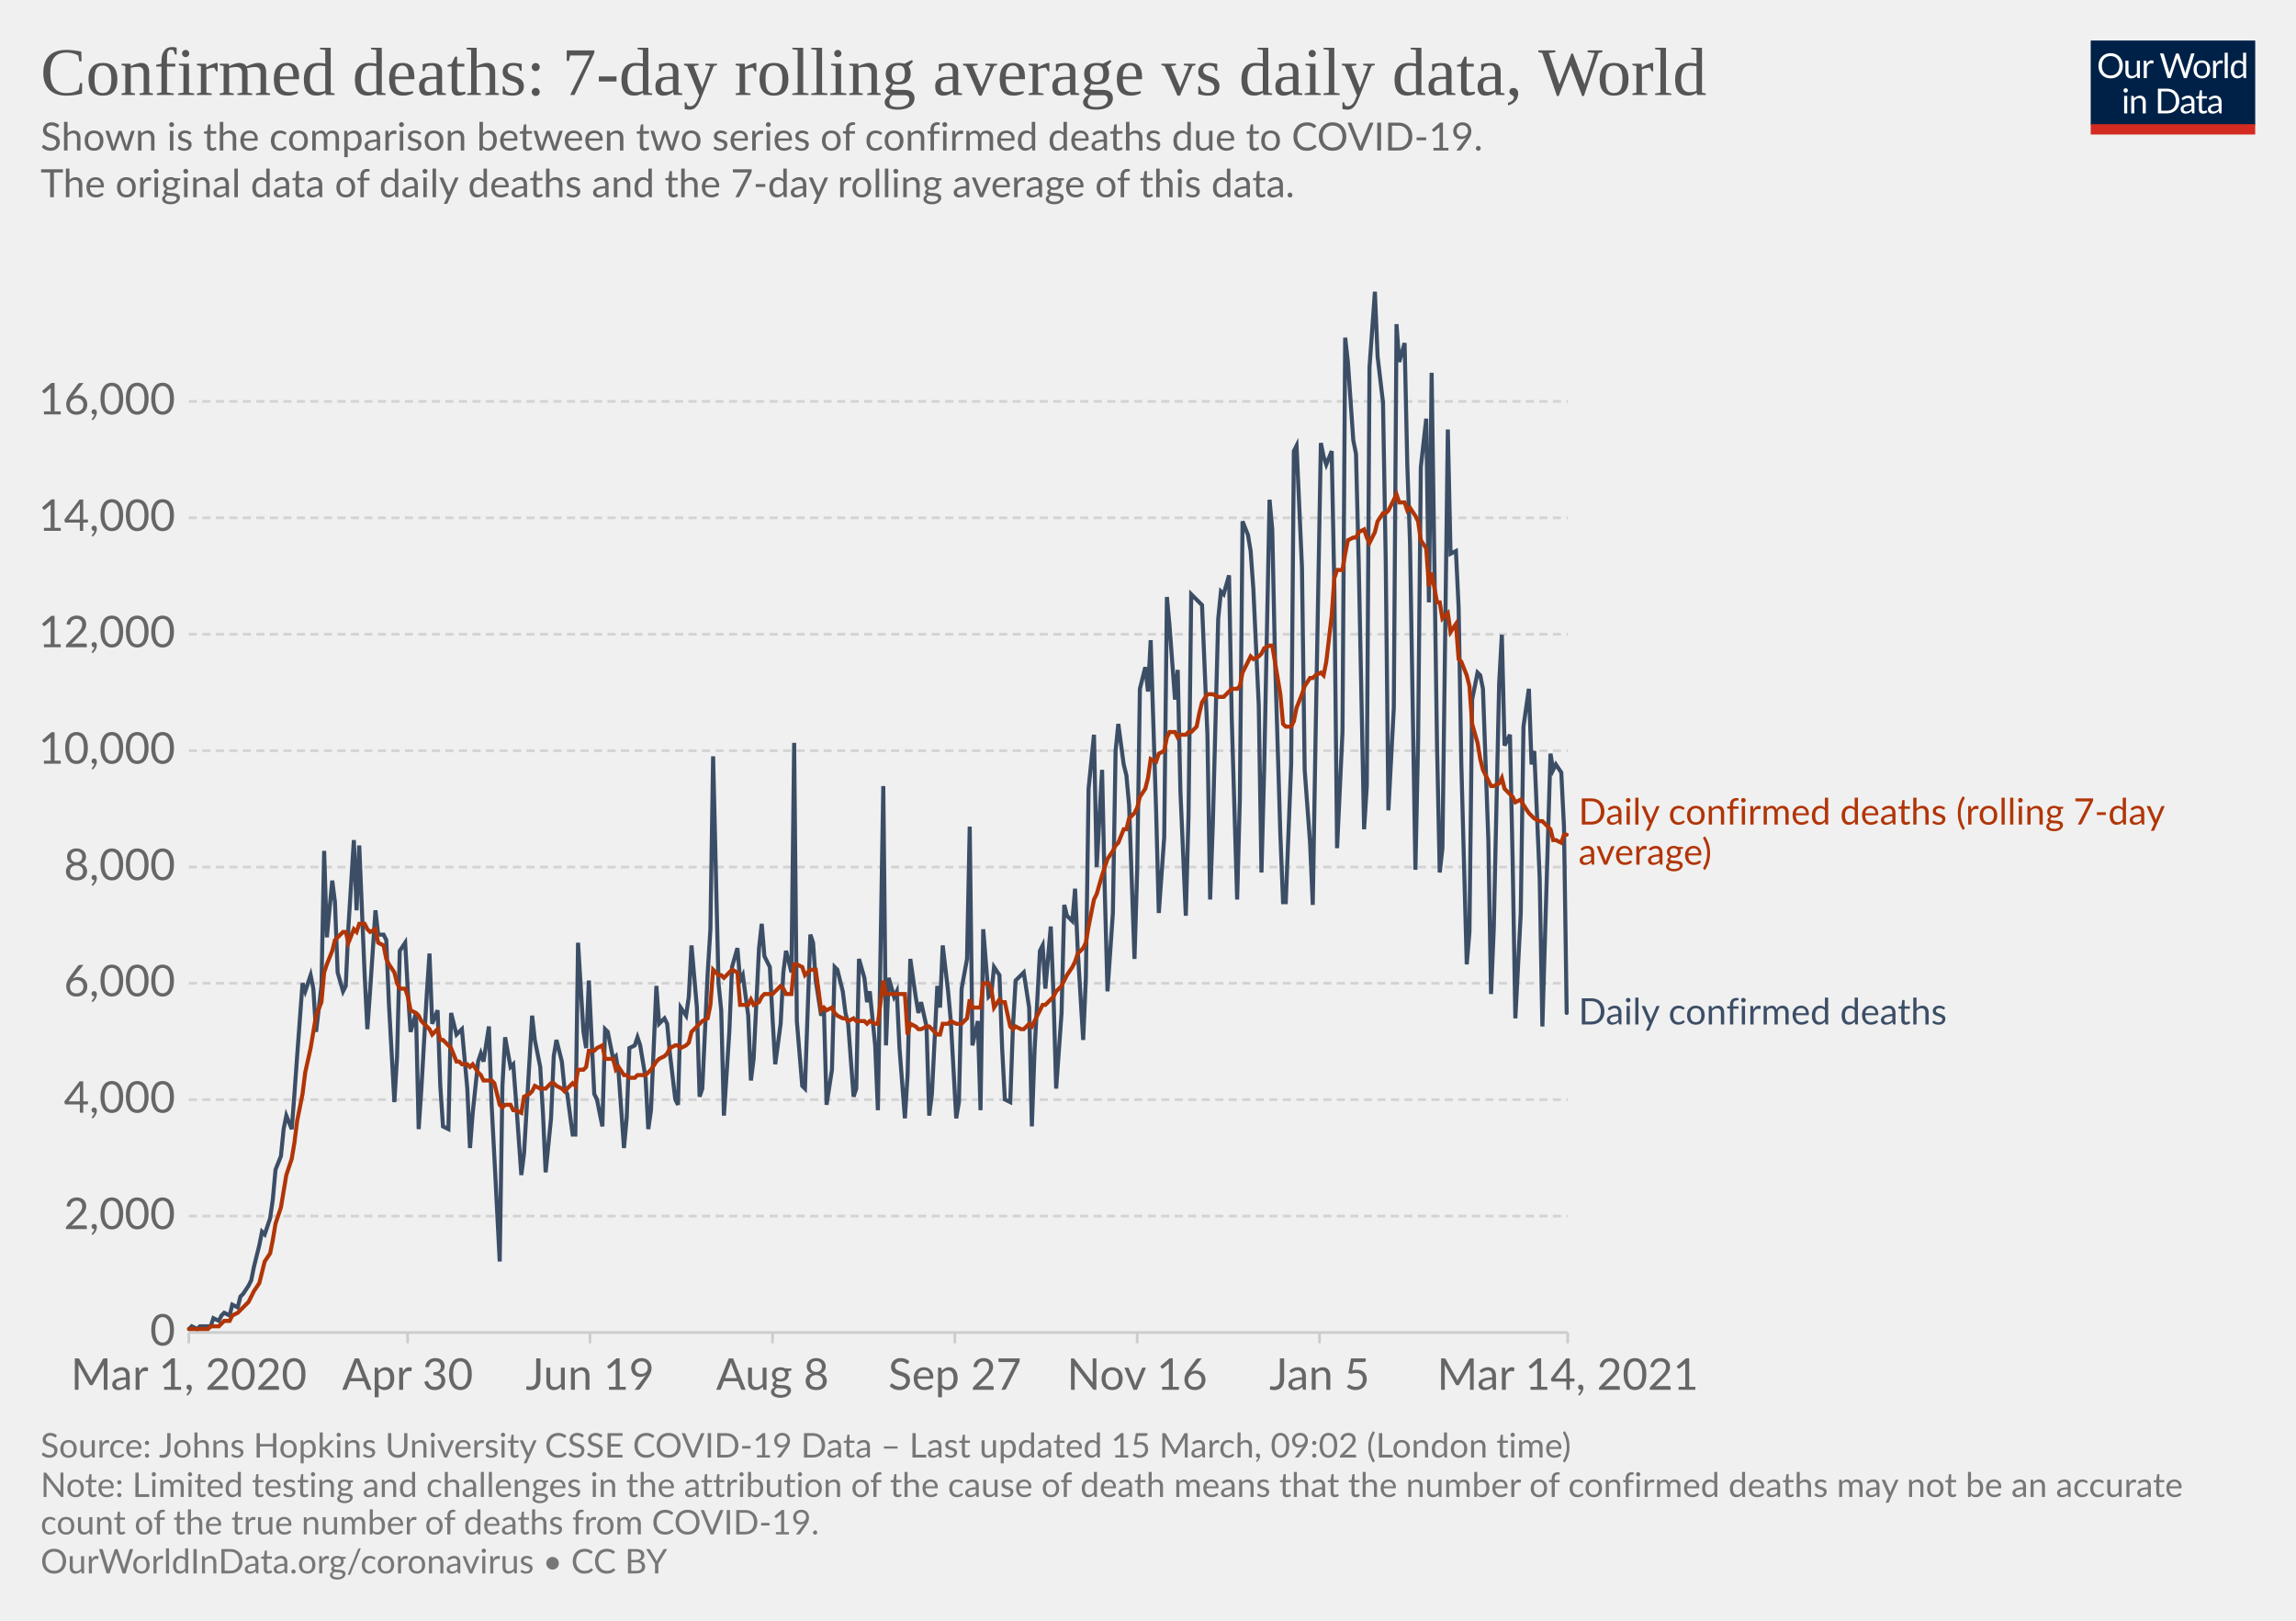
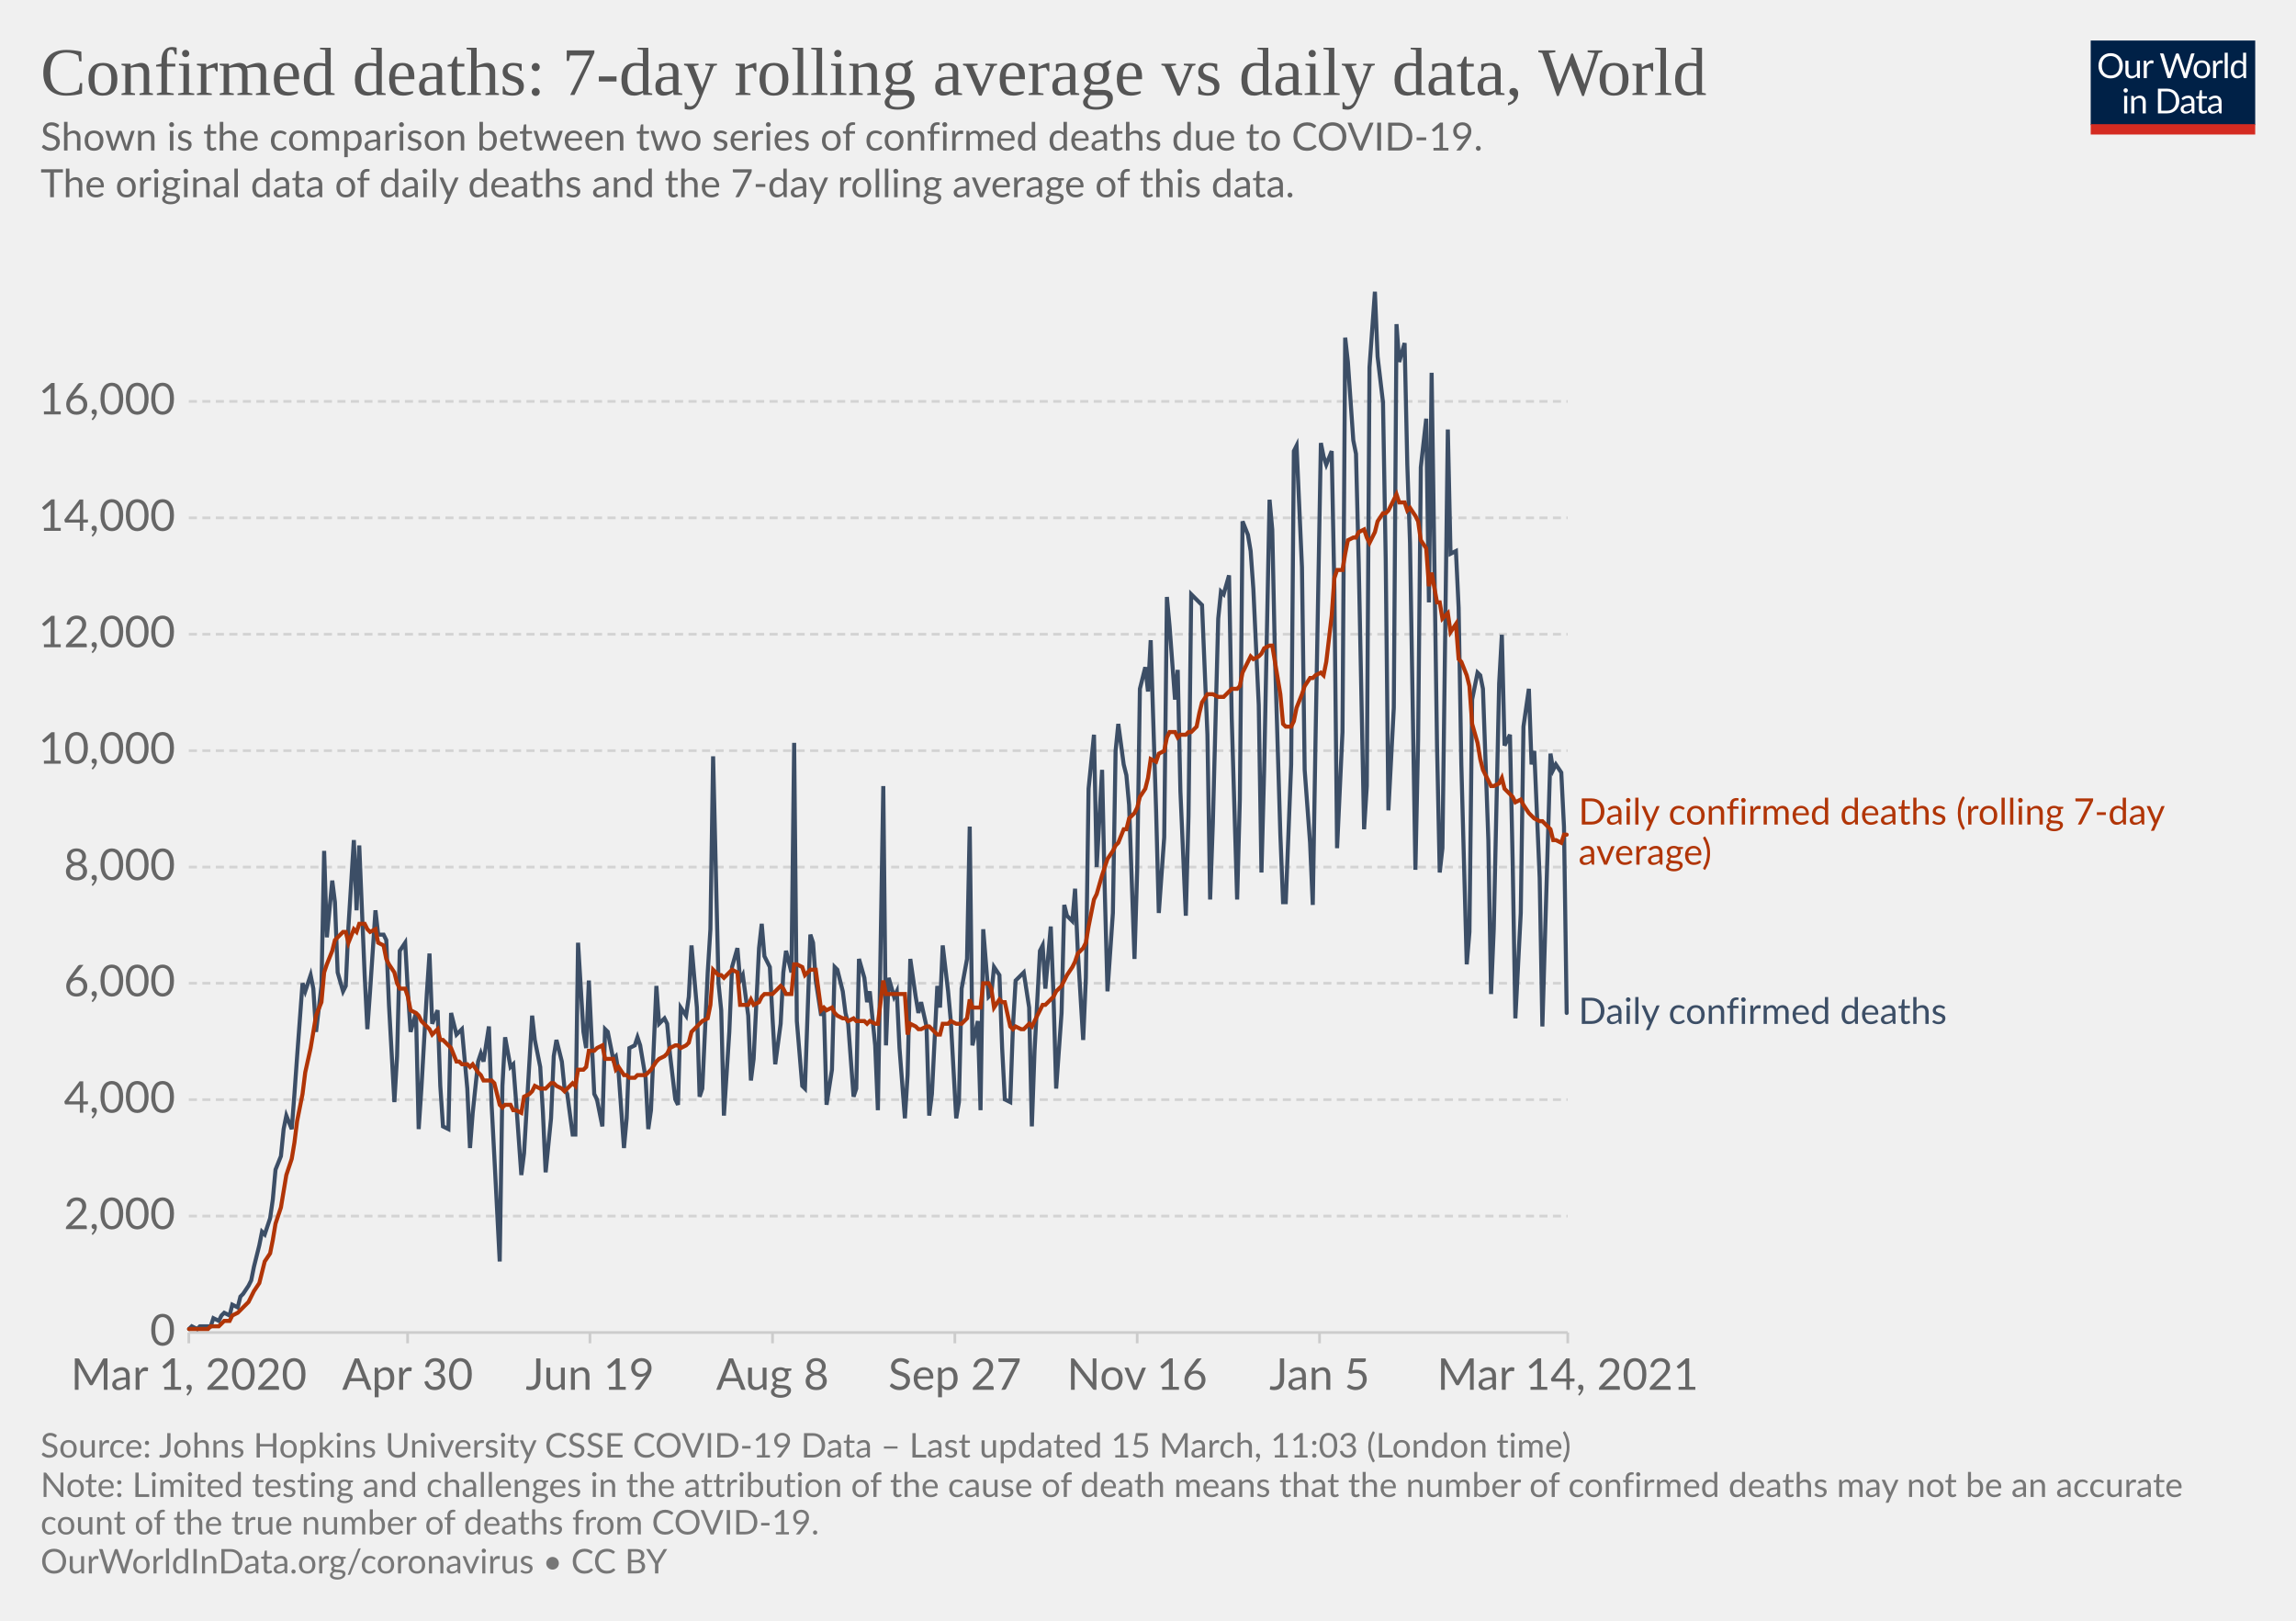
<svg xmlns="http://www.w3.org/2000/svg" version="1.1" style="background-color:#fff;-webkit-font-smoothing:antialiased" width="850" height="600" viewBox="0 0 850 600" font-family="Lato,'Helvetica Neue',Helvetica,Arial,sans-serif" font-size="18" text-rendering="optimizeLegibility">
  <g class="HeaderView">
    <g transform="matrix(.29 0 0 .29 774 15)">
      <svg width="210" height="120" viewBox="0 0 210 120" fill="none">
        <g clip-path="url(#clip0)">
          <path d="M0 0h210v107.89H0V0z" fill="#002147" />
          <path d="M40.98 32.25c0 2.36-.38 4.53-1.12 6.51a14.26 14.26 0 01-8.1 8.4c-1.9.78-4.02 1.17-6.34 1.17a16.6 16.6 0 01-6.33-1.17 14.31 14.31 0 01-8.08-8.4 18.29 18.29 0 01-1.12-6.51c0-2.36.38-4.53 1.12-6.5.75-1.97 1.8-3.67 3.17-5.1a14.32 14.32 0 014.9-3.34c1.92-.8 4.03-1.19 6.34-1.19 2.32 0 4.43.4 6.34 1.19 1.92.8 3.56 1.9 4.93 3.34a14.87 14.87 0 013.17 5.1 18.1 18.1 0 011.12 6.5zm-4.38 0c0-1.94-.26-3.68-.8-5.22a10.91 10.91 0 00-2.24-3.89 9.68 9.68 0 00-3.52-2.46 11.95 11.95 0 00-4.62-.86c-1.68 0-3.21.28-4.6.86a9.88 9.88 0 00-3.54 2.46 10.91 10.91 0 00-2.24 3.9c-.53 1.53-.8 3.27-.8 5.2 0 1.94.27 3.68.8 5.22a11.17 11.17 0 002.24 3.9 10.01 10.01 0 003.55 2.44c1.38.56 2.9.83 4.6.83s3.24-.27 4.61-.83a9.8 9.8 0 003.52-2.44 11.17 11.17 0 002.25-3.9c.53-1.54.8-3.28.8-5.21zm26.22-6.54V48H60.5c-.56 0-.9-.27-1.05-.81l-.31-2.4a12.45 12.45 0 01-3.26 2.6c-1.2.64-2.58.96-4.13.96-1.22 0-2.3-.2-3.24-.6a6.52 6.52 0 01-2.33-1.7 7.37 7.37 0 01-1.43-2.67c-.3-1.04-.46-2.2-.46-3.45V25.7h3.91v14.22c0 1.68.38 2.99 1.15 3.91.77.93 1.96 1.39 3.54 1.39 1.16 0 2.24-.27 3.23-.82a10.42 10.42 0 002.8-2.28V25.7h3.91zm8.61 4.47a9.94 9.94 0 012.6-3.56 5.64 5.64 0 013.76-1.3c.47 0 .92.05 1.34.15.44.1.83.27 1.17.49l-.3 2.92c-.09.37-.3.55-.66.55-.2 0-.5-.04-.9-.13a6.21 6.21 0 00-3.24.18 4.23 4.23 0 00-1.47.92c-.42.4-.81.9-1.17 1.5-.33.58-.64 1.26-.92 2.02V48H67.7V25.71h2.25c.42 0 .72.08.88.25.16.16.27.44.33.83l.26 3.39zm61.16-13.7L122.75 48h-3.82l-7.99-24.05a21.95 21.95 0 01-.42-1.58 38.36 38.36 0 01-.44 1.58L102.05 48h-3.83L88.4 16.47h3.54c.38 0 .7.1.95.29.26.2.43.43.5.73l6.52 21.9.28 1.28.29 1.46.3-1.46.38-1.27 7.41-21.91c.1-.25.26-.48.51-.69.27-.22.58-.33.95-.33h1.23c.38 0 .69.1.92.29a1.77 1.77 0 01.53.73l7.4 21.9a28.4 28.4 0 01.68 2.62 29.52 29.52 0 01.52-2.61l6.54-21.91a1.31 1.31 0 01.48-.7c.27-.21.58-.32.95-.32h3.32zm9.35 8.88c1.63 0 3.1.27 4.4.82a9.43 9.43 0 015.46 5.94c.5 1.4.74 2.98.74 4.73 0 1.76-.25 3.34-.74 4.75a9.43 9.43 0 01-5.46 5.92c-1.3.52-2.77.79-4.4.79-1.64 0-3.12-.27-4.44-.8a9.42 9.42 0 01-3.35-2.3c-.92-1-1.63-2.2-2.13-3.61-.49-1.41-.73-3-.73-4.75s.24-3.33.73-4.73c.5-1.43 1.2-2.64 2.13-3.63a9.4 9.4 0 013.35-2.31c1.32-.55 2.8-.82 4.44-.82zm0 19.89c2.2 0 3.84-.73 4.93-2.2 1.08-1.48 1.63-3.54 1.63-6.18 0-2.66-.55-4.72-1.63-6.2-1.09-1.49-2.73-2.23-4.93-2.23-1.12 0-2.09.2-2.93.57a5.71 5.71 0 00-2.06 1.65 7.5 7.5 0 00-1.24 2.67c-.26 1.04-.4 2.22-.4 3.54 0 2.64.55 4.7 1.64 6.18 1.1 1.47 2.76 2.2 4.99 2.2zm17.97-15.07a9.94 9.94 0 012.6-3.56 5.64 5.64 0 013.76-1.3c.47 0 .91.05 1.34.15.44.1.83.27 1.16.49l-.28 2.92c-.09.37-.31.55-.66.55-.2 0-.5-.04-.9-.13a6.2 6.2 0 00-3.24.18 4.23 4.23 0 00-1.47.92c-.43.4-.82.9-1.17 1.5a13.1 13.1 0 00-.92 2.02V48h-3.94V25.71h2.24c.43 0 .72.08.88.25.17.16.28.44.33.83l.27 3.39zm15.04-14.59V48h-3.92V15.6h3.92zm19.55 15.43a6.22 6.22 0 00-2.38-2.05 6.7 6.7 0 00-2.86-.6c-2.07 0-3.66.75-4.77 2.23-1.12 1.48-1.68 3.6-1.68 6.33 0 1.46.13 2.7.38 3.74a7.29 7.29 0 001.1 2.56 4.35 4.35 0 001.78 1.45c.7.3 1.5.46 2.4.46 1.29 0 2.41-.3 3.36-.88a9.6 9.6 0 002.67-2.49V31.02zm3.91-15.43V48h-2.33c-.56 0-.9-.27-1.06-.81l-.35-2.71a12.13 12.13 0 01-3.25 2.77 8.28 8.28 0 01-4.23 1.06 7.31 7.31 0 01-6.14-2.9c-.73-.96-1.3-2.15-1.69-3.57a18.35 18.35 0 01.07-9.48 11.29 11.29 0 011.89-3.7 8.7 8.7 0 017.06-3.34 7.96 7.96 0 016.12 2.62V15.59h3.91zM46.61 70.71V93H42.7V70.71h3.91zm.84-7c0 .39-.08.75-.24 1.09a2.81 2.81 0 01-1.52 1.47 2.67 2.67 0 01-2.16 0 2.9 2.9 0 01-1.45-1.47 2.67 2.67 0 010-2.16c.15-.35.35-.65.6-.9.25-.27.53-.47.85-.62a2.67 2.67 0 012.16 0c.35.15.65.35.9.62.27.25.47.55.62.9.16.34.24.7.24 1.08zm7.97 10.24c.49-.54 1-1.04 1.54-1.48a9.85 9.85 0 013.66-1.84 8.96 8.96 0 015.43.35c.94.4 1.72.97 2.33 1.71a7.36 7.36 0 011.43 2.67c.32 1.04.49 2.19.49 3.45V93h-3.94V78.81c0-1.69-.4-3-1.17-3.92-.76-.93-1.93-1.4-3.5-1.4a6.6 6.6 0 00-3.25.83c-1 .56-1.92 1.31-2.77 2.27V93h-3.94V70.71h2.35c.56 0 .9.28 1.04.82l.3 2.42zm57.7 3.3c0 2.36-.37 4.5-1.11 6.44a14.3 14.3 0 01-3.17 4.98 14.1 14.1 0 01-4.93 3.2c-1.9.76-4.02 1.13-6.33 1.13H85.8V61.47h11.77c2.31 0 4.42.39 6.33 1.15a13.8 13.8 0 018.1 8.18 17.75 17.75 0 011.12 6.45zm-4.37 0c0-1.94-.26-3.67-.8-5.2a10.94 10.94 0 00-2.23-3.87 9.57 9.57 0 00-3.53-2.42 12.23 12.23 0 00-4.61-.83h-7.5v24.62h7.5c1.7 0 3.24-.28 4.61-.84a9.7 9.7 0 003.53-2.4 10.94 10.94 0 002.24-3.87c.53-1.53.8-3.26.8-5.2zm19.8 5.72c-1.8.06-3.34.2-4.62.44-1.26.22-2.3.51-3.1.88-.8.36-1.37.8-1.74 1.3-.35.5-.53 1.05-.53 1.67 0 .58.1 1.1.3 1.52a3 3 0 00.76 1.05c.34.27.73.46 1.17.6a6.13 6.13 0 001.45.17 7.28 7.28 0 003.5-.81 11.95 11.95 0 002.82-2.2v-4.62zm-12.65-9.11a12.73 12.73 0 013.98-2.66c1.43-.59 3-.88 4.73-.88 1.25 0 2.36.2 3.33.61a6.81 6.81 0 013.94 4.38c.33 1.04.5 2.19.5 3.43V93h-1.74a1.8 1.8 0 01-.88-.18c-.2-.13-.36-.38-.48-.74l-.44-2.12-1.72 1.46a9.48 9.48 0 01-3.74 1.7c-.69.15-1.46.23-2.3.23-.87 0-1.69-.12-2.45-.35a5.34 5.34 0 01-3.34-2.93 6.64 6.64 0 01-.49-2.64c0-.88.25-1.72.73-2.53a6.33 6.33 0 012.35-2.17c1.09-.63 2.5-1.15 4.25-1.54 1.75-.41 3.89-.65 6.42-.7v-1.75c0-1.73-.37-3.03-1.12-3.91-.75-.9-1.84-1.34-3.28-1.34-.97 0-1.78.12-2.44.37-.64.23-1.2.5-1.7.81l-1.23.82c-.33.23-.67.35-1 .35-.27 0-.5-.07-.69-.2a2.1 2.1 0 01-.48-.53l-.7-1.25zm27.67 19.5c-1.76 0-3.12-.5-4.07-1.48-.94-.98-1.41-2.4-1.41-4.25V74h-2.68a.9.9 0 01-.6-.2c-.16-.14-.24-.36-.24-.66v-1.56l3.65-.46.9-6.89a.9.9 0 01.29-.52.88.88 0 01.62-.22H142v7.67h6.44V74H142v13.38c0 .94.22 1.63.68 2.09.45.45 1.04.68 1.76.68a3.21 3.21 0 001.85-.53l.55-.35c.16-.12.3-.18.41-.18.2 0 .4.13.55.38l1.15 1.87a7.45 7.45 0 01-2.44 1.5 8.53 8.53 0 01-2.95.52zm19.68-10.4c-1.8.07-3.34.21-4.62.45-1.26.22-2.3.51-3.1.88-.8.36-1.37.8-1.74 1.3-.35.5-.53 1.05-.53 1.67 0 .58.1 1.1.3 1.52a2.9 2.9 0 00.76 1.05c.34.27.73.46 1.17.6a6.13 6.13 0 001.45.17 7.3 7.3 0 003.5-.81 12.04 12.04 0 002.82-2.2v-4.62zm-12.65-9.1a12.72 12.72 0 013.99-2.66c1.42-.59 3-.88 4.72-.88 1.25 0 2.36.2 3.33.61a6.81 6.81 0 013.94 4.38c.33 1.04.5 2.19.5 3.43V93h-1.74a1.8 1.8 0 01-.88-.18c-.2-.13-.36-.38-.48-.74l-.44-2.12-1.72 1.46a9.48 9.48 0 01-3.74 1.7c-.69.15-1.46.23-2.3.23-.87 0-1.69-.12-2.45-.35a5.33 5.33 0 01-3.34-2.93 6.62 6.62 0 01-.49-2.64c0-.88.25-1.72.73-2.53a6.33 6.33 0 012.35-2.17c1.09-.63 2.5-1.15 4.25-1.54a31.2 31.2 0 016.42-.7v-1.75c0-1.73-.37-3.03-1.12-3.91-.75-.9-1.84-1.34-3.28-1.34-.97 0-1.78.12-2.44.37-.64.23-1.2.5-1.7.81l-1.22.82c-.34.23-.68.35-1.02.35-.26 0-.49-.07-.68-.2a1.88 1.88 0 01-.48-.53l-.7-1.25zM40.98 32.25c0 2.36-.38 4.53-1.12 6.51a14.26 14.26 0 01-8.1 8.4c-1.9.78-4.02 1.17-6.34 1.17a16.6 16.6 0 01-6.33-1.17 14.31 14.31 0 01-8.08-8.4 18.29 18.29 0 01-1.12-6.51c0-2.36.38-4.53 1.12-6.5.75-1.97 1.8-3.67 3.17-5.1a14.32 14.32 0 014.9-3.34c1.92-.8 4.03-1.19 6.34-1.19 2.32 0 4.43.4 6.34 1.19 1.92.8 3.56 1.9 4.93 3.34a14.87 14.87 0 013.17 5.1 18.1 18.1 0 011.12 6.5zm-4.38 0c0-1.94-.26-3.68-.8-5.22a10.91 10.91 0 00-2.24-3.89 9.68 9.68 0 00-3.52-2.46 11.95 11.95 0 00-4.62-.86c-1.68 0-3.21.28-4.6.86a9.88 9.88 0 00-3.54 2.46 10.91 10.91 0 00-2.24 3.9c-.53 1.53-.8 3.27-.8 5.2 0 1.94.27 3.68.8 5.22a11.17 11.17 0 002.24 3.9 10.01 10.01 0 003.55 2.44c1.38.56 2.9.83 4.6.83s3.24-.27 4.61-.83a9.8 9.8 0 003.52-2.44 11.17 11.17 0 002.25-3.9c.53-1.54.8-3.28.8-5.21zm26.22-6.54V48H60.5c-.56 0-.9-.27-1.05-.81l-.31-2.4a12.45 12.45 0 01-3.26 2.6c-1.2.64-2.58.96-4.13.96-1.22 0-2.3-.2-3.24-.6a6.52 6.52 0 01-2.33-1.7 7.37 7.37 0 01-1.43-2.67c-.3-1.04-.46-2.2-.46-3.45V25.7h3.91v14.22c0 1.68.38 2.99 1.15 3.91.77.93 1.96 1.39 3.54 1.39 1.16 0 2.24-.27 3.23-.82a10.42 10.42 0 002.8-2.28V25.7h3.91zm8.61 4.47a9.94 9.94 0 012.6-3.56 5.64 5.64 0 013.76-1.3c.47 0 .92.05 1.34.15.44.1.83.27 1.17.49l-.3 2.92c-.09.37-.3.55-.66.55-.2 0-.5-.04-.9-.13a6.21 6.21 0 00-3.24.18 4.23 4.23 0 00-1.47.92c-.42.4-.81.9-1.17 1.5-.33.58-.64 1.26-.92 2.02V48H67.7V25.71h2.25c.42 0 .72.08.88.25.16.16.27.44.33.83l.26 3.39zm61.16-13.7L122.75 48h-3.82l-7.99-24.05a21.95 21.95 0 01-.42-1.58 38.36 38.36 0 01-.44 1.58L102.05 48h-3.83L88.4 16.47h3.54c.38 0 .7.1.95.29.26.2.43.43.5.73l6.52 21.9.28 1.28.29 1.46.3-1.46.38-1.27 7.41-21.91c.1-.25.26-.48.51-.69.27-.22.58-.33.95-.33h1.23c.38 0 .69.1.92.29a1.77 1.77 0 01.53.73l7.4 21.9a28.4 28.4 0 01.68 2.62 29.52 29.52 0 01.52-2.61l6.54-21.91a1.31 1.31 0 01.48-.7c.27-.21.58-.32.95-.32h3.32zm9.35 8.88c1.63 0 3.1.27 4.4.82a9.43 9.43 0 015.46 5.94c.5 1.4.74 2.98.74 4.73 0 1.76-.25 3.34-.74 4.75a9.43 9.43 0 01-5.46 5.92c-1.3.52-2.77.79-4.4.79-1.64 0-3.12-.27-4.44-.8a9.42 9.42 0 01-3.35-2.3c-.92-1-1.63-2.2-2.13-3.61-.49-1.41-.73-3-.73-4.75s.24-3.33.73-4.73c.5-1.43 1.2-2.64 2.13-3.63a9.4 9.4 0 013.35-2.31c1.32-.55 2.8-.82 4.44-.82zm0 19.89c2.2 0 3.84-.73 4.93-2.2 1.08-1.48 1.63-3.54 1.63-6.18 0-2.66-.55-4.72-1.63-6.2-1.09-1.49-2.73-2.23-4.93-2.23-1.12 0-2.09.2-2.93.57a5.71 5.71 0 00-2.06 1.65 7.5 7.5 0 00-1.24 2.67c-.26 1.04-.4 2.22-.4 3.54 0 2.64.55 4.7 1.64 6.18 1.1 1.47 2.76 2.2 4.99 2.2zm17.97-15.07a9.94 9.94 0 012.6-3.56 5.64 5.64 0 013.76-1.3c.47 0 .91.05 1.34.15.44.1.83.27 1.16.49l-.28 2.92c-.09.37-.31.55-.66.55-.2 0-.5-.04-.9-.13a6.2 6.2 0 00-3.24.18 4.23 4.23 0 00-1.47.92c-.43.4-.82.9-1.17 1.5a13.1 13.1 0 00-.92 2.02V48h-3.94V25.71h2.24c.43 0 .72.08.88.25.17.16.28.44.33.83l.27 3.39zm15.04-14.59V48h-3.92V15.6h3.92zm19.55 15.43a6.22 6.22 0 00-2.38-2.05 6.7 6.7 0 00-2.86-.6c-2.07 0-3.66.75-4.77 2.23-1.12 1.48-1.68 3.6-1.68 6.33 0 1.46.13 2.7.38 3.74a7.29 7.29 0 001.1 2.56 4.35 4.35 0 001.78 1.45c.7.3 1.5.46 2.4.46 1.29 0 2.41-.3 3.36-.88a9.6 9.6 0 002.67-2.49V31.02zm3.91-15.43V48h-2.33c-.56 0-.9-.27-1.06-.81l-.35-2.71a12.13 12.13 0 01-3.25 2.77 8.28 8.28 0 01-4.23 1.06 7.31 7.31 0 01-6.14-2.9c-.73-.96-1.3-2.15-1.69-3.57a18.35 18.35 0 01.07-9.48 11.29 11.29 0 011.89-3.7 8.7 8.7 0 017.06-3.34 7.96 7.96 0 016.12 2.62V15.59h3.91zM46.61 70.71V93H42.7V70.71h3.91zm.84-7c0 .39-.08.75-.24 1.09a2.81 2.81 0 01-1.52 1.47 2.67 2.67 0 01-2.16 0 2.9 2.9 0 01-1.45-1.47 2.67 2.67 0 010-2.16c.15-.35.35-.65.6-.9.25-.27.53-.47.85-.62a2.67 2.67 0 012.16 0c.35.15.65.35.9.62.27.25.47.55.62.9.16.34.24.7.24 1.08zm7.97 10.24c.49-.54 1-1.04 1.54-1.48a9.85 9.85 0 013.66-1.84 8.96 8.96 0 015.43.35c.94.4 1.72.97 2.33 1.71a7.36 7.36 0 011.43 2.67c.32 1.04.49 2.19.49 3.45V93h-3.94V78.81c0-1.69-.4-3-1.17-3.92-.76-.93-1.93-1.4-3.5-1.4a6.6 6.6 0 00-3.25.83c-1 .56-1.92 1.31-2.77 2.27V93h-3.94V70.71h2.35c.56 0 .9.28 1.04.82l.3 2.42zm57.7 3.3c0 2.36-.37 4.5-1.11 6.44a14.3 14.3 0 01-3.17 4.98 14.1 14.1 0 01-4.93 3.2c-1.9.76-4.02 1.13-6.33 1.13H85.8V61.47h11.77c2.31 0 4.42.39 6.33 1.15a13.8 13.8 0 018.1 8.18 17.75 17.75 0 011.12 6.45zm-4.37 0c0-1.94-.26-3.67-.8-5.2a10.94 10.94 0 00-2.23-3.87 9.57 9.57 0 00-3.53-2.42 12.23 12.23 0 00-4.61-.83h-7.5v24.62h7.5c1.7 0 3.24-.28 4.61-.84a9.7 9.7 0 003.53-2.4 10.94 10.94 0 002.24-3.87c.53-1.53.8-3.26.8-5.2zm19.8 5.72c-1.8.06-3.34.2-4.62.44-1.26.22-2.3.51-3.1.88-.8.36-1.37.8-1.74 1.3-.35.5-.53 1.05-.53 1.67 0 .58.1 1.1.3 1.52a3 3 0 00.76 1.05c.34.27.73.46 1.17.6a6.13 6.13 0 001.45.17 7.28 7.28 0 003.5-.81 11.95 11.95 0 002.82-2.2v-4.62zm-12.65-9.11a12.73 12.73 0 013.98-2.66c1.43-.59 3-.88 4.73-.88 1.25 0 2.36.2 3.33.61a6.81 6.81 0 013.94 4.38c.33 1.04.5 2.19.5 3.43V93h-1.74a1.8 1.8 0 01-.88-.18c-.2-.13-.36-.38-.48-.74l-.44-2.12-1.72 1.46a9.48 9.48 0 01-3.74 1.7c-.69.15-1.46.23-2.3.23-.87 0-1.69-.12-2.45-.35a5.34 5.34 0 01-3.34-2.93 6.64 6.64 0 01-.49-2.64c0-.88.25-1.72.73-2.53a6.33 6.33 0 012.35-2.17c1.09-.63 2.5-1.15 4.25-1.54 1.75-.41 3.89-.65 6.42-.7v-1.75c0-1.73-.37-3.03-1.12-3.91-.75-.9-1.84-1.34-3.28-1.34-.97 0-1.78.12-2.44.37-.64.23-1.2.5-1.7.81l-1.23.82c-.33.23-.67.35-1 .35-.27 0-.5-.07-.69-.2a2.1 2.1 0 01-.48-.53l-.7-1.25zm27.67 19.5c-1.76 0-3.12-.5-4.07-1.48-.94-.98-1.41-2.4-1.41-4.25V74h-2.68a.9.9 0 01-.6-.2c-.16-.14-.24-.36-.24-.66v-1.56l3.65-.46.9-6.89a.9.9 0 01.29-.52.88.88 0 01.62-.22H142v7.67h6.44V74H142v13.38c0 .94.22 1.63.68 2.09.45.45 1.04.68 1.76.68a3.21 3.21 0 001.85-.53l.55-.35c.16-.12.3-.18.41-.18.2 0 .4.13.55.38l1.15 1.87a7.45 7.45 0 01-2.44 1.5 8.53 8.53 0 01-2.95.52zm19.68-10.4c-1.8.07-3.34.21-4.62.45-1.26.22-2.3.51-3.1.88-.8.36-1.37.8-1.74 1.3-.35.5-.53 1.05-.53 1.67 0 .58.1 1.1.3 1.52a2.9 2.9 0 00.76 1.05c.34.27.73.46 1.17.6a6.13 6.13 0 001.45.17 7.3 7.3 0 003.5-.81 12.04 12.04 0 002.82-2.2v-4.62zm-12.65-9.1a12.72 12.72 0 013.99-2.66c1.42-.59 3-.88 4.72-.88 1.25 0 2.36.2 3.33.61a6.81 6.81 0 013.94 4.38c.33 1.04.5 2.19.5 3.43V93h-1.74a1.8 1.8 0 01-.88-.18c-.2-.13-.36-.38-.48-.74l-.44-2.12-1.72 1.46a9.48 9.48 0 01-3.74 1.7c-.69.15-1.46.23-2.3.23-.87 0-1.69-.12-2.45-.35a5.33 5.33 0 01-3.34-2.93 6.62 6.62 0 01-.49-2.64c0-.88.25-1.72.73-2.53a6.33 6.33 0 012.35-2.17c1.09-.63 2.5-1.15 4.25-1.54a31.2 31.2 0 016.42-.7v-1.75c0-1.73-.37-3.03-1.12-3.91-.75-.9-1.84-1.34-3.28-1.34-.97 0-1.78.12-2.44.37-.64.23-1.2.5-1.7.81l-1.22.82c-.34.23-.68.35-1.02.35-.26 0-.49-.07-.68-.2a1.88 1.88 0 01-.48-.53l-.7-1.25zM40.98 32.25c0 2.36-.38 4.53-1.12 6.51a14.26 14.26 0 01-8.1 8.4c-1.9.78-4.02 1.17-6.34 1.17a16.6 16.6 0 01-6.33-1.17 14.31 14.31 0 01-8.08-8.4 18.29 18.29 0 01-1.12-6.51c0-2.36.38-4.53 1.12-6.5.75-1.97 1.8-3.67 3.17-5.1a14.32 14.32 0 014.9-3.34c1.92-.8 4.03-1.19 6.34-1.19 2.32 0 4.43.4 6.34 1.19 1.92.8 3.56 1.9 4.93 3.34a14.87 14.87 0 013.17 5.1 18.1 18.1 0 011.12 6.5zm-4.38 0c0-1.94-.26-3.68-.8-5.22a10.91 10.91 0 00-2.24-3.89 9.68 9.68 0 00-3.52-2.46 11.95 11.95 0 00-4.62-.86c-1.68 0-3.21.28-4.6.86a9.88 9.88 0 00-3.54 2.46 10.91 10.91 0 00-2.24 3.9c-.53 1.53-.8 3.27-.8 5.2 0 1.94.27 3.68.8 5.22a11.17 11.17 0 002.24 3.9 10.01 10.01 0 003.55 2.44c1.38.56 2.9.83 4.6.83s3.24-.27 4.61-.83a9.8 9.8 0 003.52-2.44 11.17 11.17 0 002.25-3.9c.53-1.54.8-3.28.8-5.21zm26.22-6.54V48H60.5c-.56 0-.9-.27-1.05-.81l-.31-2.4a12.45 12.45 0 01-3.26 2.6c-1.2.64-2.58.96-4.13.96-1.22 0-2.3-.2-3.24-.6a6.52 6.52 0 01-2.33-1.7 7.37 7.37 0 01-1.43-2.67c-.3-1.04-.46-2.2-.46-3.45V25.7h3.91v14.22c0 1.68.38 2.99 1.15 3.91.77.93 1.96 1.39 3.54 1.39 1.16 0 2.24-.27 3.23-.82a10.42 10.42 0 002.8-2.28V25.7h3.91zm8.61 4.47a9.94 9.94 0 012.6-3.56 5.64 5.64 0 013.76-1.3c.47 0 .92.05 1.34.15.44.1.83.27 1.17.49l-.3 2.92c-.09.37-.3.55-.66.55-.2 0-.5-.04-.9-.13a6.21 6.21 0 00-3.24.18 4.23 4.23 0 00-1.47.92c-.42.4-.81.9-1.17 1.5-.33.58-.64 1.26-.92 2.02V48H67.7V25.71h2.25c.42 0 .72.08.88.25.16.16.27.44.33.83l.26 3.39zm61.16-13.7L122.75 48h-3.82l-7.99-24.05a21.95 21.95 0 01-.42-1.58 38.36 38.36 0 01-.44 1.58L102.05 48h-3.83L88.4 16.47h3.54c.38 0 .7.1.95.29.26.2.43.43.5.73l6.52 21.9.28 1.28.29 1.46.3-1.46.38-1.27 7.41-21.91c.1-.25.26-.48.51-.69.27-.22.58-.33.95-.33h1.23c.38 0 .69.1.92.29a1.77 1.77 0 01.53.73l7.4 21.9a28.4 28.4 0 01.68 2.62 29.52 29.52 0 01.52-2.61l6.54-21.91a1.31 1.31 0 01.48-.7c.27-.21.58-.32.95-.32h3.32zm9.35 8.88c1.63 0 3.1.27 4.4.82a9.43 9.43 0 015.46 5.94c.5 1.4.74 2.98.74 4.73 0 1.76-.25 3.34-.74 4.75a9.43 9.43 0 01-5.46 5.92c-1.3.52-2.77.79-4.4.79-1.64 0-3.12-.27-4.44-.8a9.42 9.42 0 01-3.35-2.3c-.92-1-1.63-2.2-2.13-3.61-.49-1.41-.73-3-.73-4.75s.24-3.33.73-4.73c.5-1.43 1.2-2.64 2.13-3.63a9.4 9.4 0 013.35-2.31c1.32-.55 2.8-.82 4.44-.82zm0 19.89c2.2 0 3.84-.73 4.93-2.2 1.08-1.48 1.63-3.54 1.63-6.18 0-2.66-.55-4.72-1.63-6.2-1.09-1.49-2.73-2.23-4.93-2.23-1.12 0-2.09.2-2.93.57a5.71 5.71 0 00-2.06 1.65 7.5 7.5 0 00-1.24 2.67c-.26 1.04-.4 2.22-.4 3.54 0 2.64.55 4.7 1.64 6.18 1.1 1.47 2.76 2.2 4.99 2.2zm17.97-15.07a9.94 9.94 0 012.6-3.56 5.64 5.64 0 013.76-1.3c.47 0 .91.05 1.34.15.44.1.83.27 1.16.49l-.28 2.92c-.09.37-.31.55-.66.55-.2 0-.5-.04-.9-.13a6.2 6.2 0 00-3.24.18 4.23 4.23 0 00-1.47.92c-.43.4-.82.9-1.17 1.5a13.1 13.1 0 00-.92 2.02V48h-3.94V25.71h2.24c.43 0 .72.08.88.25.17.16.28.44.33.83l.27 3.39zm15.04-14.59V48h-3.92V15.6h3.92zm19.55 15.43a6.22 6.22 0 00-2.38-2.05 6.7 6.7 0 00-2.86-.6c-2.07 0-3.66.75-4.77 2.23-1.12 1.48-1.68 3.6-1.68 6.33 0 1.46.13 2.7.38 3.74a7.29 7.29 0 001.1 2.56 4.35 4.35 0 001.78 1.45c.7.3 1.5.46 2.4.46 1.29 0 2.41-.3 3.36-.88a9.6 9.6 0 002.67-2.49V31.02zm3.91-15.43V48h-2.33c-.56 0-.9-.27-1.06-.81l-.35-2.71a12.13 12.13 0 01-3.25 2.77 8.28 8.28 0 01-4.23 1.06 7.31 7.31 0 01-6.14-2.9c-.73-.96-1.3-2.15-1.69-3.57a18.35 18.35 0 01.07-9.48 11.29 11.29 0 011.89-3.7 8.7 8.7 0 017.06-3.34 7.96 7.96 0 016.12 2.62V15.59h3.91zM46.61 70.71V93H42.7V70.71h3.91zm.84-7c0 .39-.08.75-.24 1.09a2.81 2.81 0 01-1.52 1.47 2.67 2.67 0 01-2.16 0 2.9 2.9 0 01-1.45-1.47 2.67 2.67 0 010-2.16c.15-.35.35-.65.6-.9.25-.27.53-.47.85-.62a2.67 2.67 0 012.16 0c.35.15.65.35.9.62.27.25.47.55.62.9.16.34.24.7.24 1.08zm7.97 10.24c.49-.54 1-1.04 1.54-1.48a9.85 9.85 0 013.66-1.84 8.96 8.96 0 015.43.35c.94.4 1.72.97 2.33 1.71a7.36 7.36 0 011.43 2.67c.32 1.04.49 2.19.49 3.45V93h-3.94V78.81c0-1.69-.4-3-1.17-3.92-.76-.93-1.93-1.4-3.5-1.4a6.6 6.6 0 00-3.25.83c-1 .56-1.92 1.31-2.77 2.27V93h-3.94V70.71h2.35c.56 0 .9.28 1.04.82l.3 2.42zm57.7 3.3c0 2.36-.37 4.5-1.11 6.44a14.3 14.3 0 01-3.17 4.98 14.1 14.1 0 01-4.93 3.2c-1.9.76-4.02 1.13-6.33 1.13H85.8V61.47h11.77c2.31 0 4.42.39 6.33 1.15a13.8 13.8 0 018.1 8.18 17.75 17.75 0 011.12 6.45zm-4.37 0c0-1.94-.26-3.67-.8-5.2a10.94 10.94 0 00-2.23-3.87 9.57 9.57 0 00-3.53-2.42 12.23 12.23 0 00-4.61-.83h-7.5v24.62h7.5c1.7 0 3.24-.28 4.61-.84a9.7 9.7 0 003.53-2.4 10.94 10.94 0 002.24-3.87c.53-1.53.8-3.26.8-5.2zm19.8 5.72c-1.8.06-3.34.2-4.62.44-1.26.22-2.3.51-3.1.88-.8.36-1.37.8-1.74 1.3-.35.5-.53 1.05-.53 1.67 0 .58.1 1.1.3 1.52a3 3 0 00.76 1.05c.34.27.73.46 1.17.6a6.13 6.13 0 001.45.17 7.28 7.28 0 003.5-.81 11.95 11.95 0 002.82-2.2v-4.62zm-12.65-9.11a12.73 12.73 0 013.98-2.66c1.43-.59 3-.88 4.73-.88 1.25 0 2.36.2 3.33.61a6.81 6.81 0 013.94 4.38c.33 1.04.5 2.19.5 3.43V93h-1.74a1.8 1.8 0 01-.88-.18c-.2-.13-.36-.38-.48-.74l-.44-2.12-1.72 1.46a9.48 9.48 0 01-3.74 1.7c-.69.15-1.46.23-2.3.23-.87 0-1.69-.12-2.45-.35a5.34 5.34 0 01-3.34-2.93 6.64 6.64 0 01-.49-2.64c0-.88.25-1.72.73-2.53a6.33 6.33 0 012.35-2.17c1.09-.63 2.5-1.15 4.25-1.54 1.75-.41 3.89-.65 6.42-.7v-1.75c0-1.73-.37-3.03-1.12-3.91-.75-.9-1.84-1.34-3.28-1.34-.97 0-1.78.12-2.44.37-.64.23-1.2.5-1.7.81l-1.23.82c-.33.23-.67.35-1 .35-.27 0-.5-.07-.69-.2a2.1 2.1 0 01-.48-.53l-.7-1.25zm27.67 19.5c-1.76 0-3.12-.5-4.07-1.48-.94-.98-1.41-2.4-1.41-4.25V74h-2.68a.9.9 0 01-.6-.2c-.16-.14-.24-.36-.24-.66v-1.56l3.65-.46.9-6.89a.9.9 0 01.29-.52.88.88 0 01.62-.22H142v7.67h6.44V74H142v13.38c0 .94.22 1.63.68 2.09.45.45 1.04.68 1.76.68a3.21 3.21 0 001.85-.53l.55-.35c.16-.12.3-.18.41-.18.2 0 .4.13.55.38l1.15 1.87a7.45 7.45 0 01-2.44 1.5 8.53 8.53 0 01-2.95.52zm19.68-10.4c-1.8.07-3.34.21-4.62.45-1.26.22-2.3.51-3.1.88-.8.36-1.37.8-1.74 1.3-.35.5-.53 1.05-.53 1.67 0 .58.1 1.1.3 1.52a2.9 2.9 0 00.76 1.05c.34.27.73.46 1.17.6a6.13 6.13 0 001.45.17 7.3 7.3 0 003.5-.81 12.04 12.04 0 002.82-2.2v-4.62zm-12.65-9.1a12.72 12.72 0 013.99-2.66c1.42-.59 3-.88 4.72-.88 1.25 0 2.36.2 3.33.61a6.81 6.81 0 013.94 4.38c.33 1.04.5 2.19.5 3.43V93h-1.74a1.8 1.8 0 01-.88-.18c-.2-.13-.36-.38-.48-.74l-.44-2.12-1.72 1.46a9.48 9.48 0 01-3.74 1.7c-.69.15-1.46.23-2.3.23-.87 0-1.69-.12-2.45-.35a5.33 5.33 0 01-3.34-2.93 6.62 6.62 0 01-.49-2.64c0-.88.25-1.72.73-2.53a6.33 6.33 0 012.35-2.17c1.09-.63 2.5-1.15 4.25-1.54a31.2 31.2 0 016.42-.7v-1.75c0-1.73-.37-3.03-1.12-3.91-.75-.9-1.84-1.34-3.28-1.34-.97 0-1.78.12-2.44.37-.64.23-1.2.5-1.7.81l-1.22.82c-.34.23-.68.35-1.02.35-.26 0-.49-.07-.68-.2a1.88 1.88 0 01-.48-.53l-.7-1.25z" fill="#fff" />
          <path fill="#D42B21" d="M0 106.79h210V120H0z" />
        </g>
        <defs>
          <clipPath id="clip0">
            <path fill="#fff" d="M0 0h210v120H0z" />
          </clipPath>
        </defs>
      </svg>
    </g>
    <a href="https://ourworldindata.org/grapher/daily-confirmed-deaths-comparison-with-rolling-average?time=2020-03-01..latest" target="_blank" rel="noopener" font-family="&quot;Playfair Display&quot;,Georgia,&quot;Times New Roman&quot;,serif">
      <text font-size="25.2" x="15" y="35.2" fill="#555">
        <tspan x="15" y="35.16">Confirmed deaths: 7-day rolling average vs daily data, World</tspan>
      </text>
    </a>
    <text font-size="14.4" x="15" y="55.7" fill="#666">
      <tspan x="15" y="55.72">Shown is the comparison between two series of confirmed deaths due to COVID-19.</tspan>
      <tspan x="15" y="73"> The original data of daily deaths and the 7-day rolling average of this data.</tspan>
      <tspan x="15" y="90.28" />
    </text>
  </g>
  <g class="LineChart">
    <defs>
      <clipPath id="a">
        <path d="M59.9 0h830v813.4h-830z" />
      </clipPath>
    </defs>
    <g class="DualAxisView">
      <g class="HorizontalAxis">
        <path stroke="#ccc" d="M69.9 493.3v4M150.9 493.3v4M218.4 493.3v4M286 493.3v4M353.5 493.3v4M421 493.3v4M488.5 493.3v4M580.4 493.3v4" />
        <text x="69.9" y="514.5" fill="#666" text-anchor="middle" font-size="16.2">Mar 1, 2020</text>
        <text x="150.9" y="514.5" fill="#666" text-anchor="middle" font-size="16.2">Apr 30</text>
        <text x="218.4" y="514.5" fill="#666" text-anchor="middle" font-size="16.2">Jun 19</text>
        <text x="286" y="514.5" fill="#666" text-anchor="middle" font-size="16.2">Aug 8</text>
        <text x="353.5" y="514.5" fill="#666" text-anchor="middle" font-size="16.2">Sep 27</text>
        <text x="421" y="514.5" fill="#666" text-anchor="middle" font-size="16.2">Nov 16</text>
        <text x="488.5" y="514.5" fill="#666" text-anchor="middle" font-size="16.2">Jan 5</text>
        <text x="580.4" y="514.5" fill="#666" text-anchor="middle" font-size="16.2">Mar 14, 2021</text>
      </g>
      <g class="VerticalAxis" fill="#666" dominant-baseline="middle" text-anchor="end" font-size="16.2">
        <text x="64.9" y="493.3">0</text>
        <text x="64.9" y="450.2">2,000</text>
        <text x="64.9" y="407.1">4,000</text>
        <text x="64.9" y="364">6,000</text>
        <text x="64.9" y="321">8,000</text>
        <text x="64.9" y="277.9">10,000</text>
        <text x="64.9" y="234.8">12,000</text>
        <text x="64.9" y="191.7">14,000</text>
        <text x="64.9" y="148.6">16,000</text>
      </g>
      <g class="AxisGridLines horizontalLines">
        <path stroke="#ccc" d="M69.9 493.3h510.46" />
        <path stroke="#d3d3d3" stroke-dasharray="3,2" d="M69.9 450.2h510.46M69.9 407.1h510.46M69.9 364h510.46M69.9 321h510.46M69.9 277.9h510.46M69.9 234.8h510.46M69.9 191.7h510.46M69.9 148.6h510.46" />
      </g>
    </g>
    <g clip-path="url(#a)">
      <g class="LineLabels" cursor="default">
        <g class="legendMark">
          <text font-size="13.5" x="584.4" y="305.3" fill="#B13507">
            <tspan x="584.36" y="305.25">Daily confirmed deaths (rolling 7-day</tspan>
            <tspan x="584.36" y="320.1">average)</tspan>
          </text>
        </g>
        <g class="legendMark">
-           <text font-size="13.5" x="584.4" y="379.3" fill="#3C4E66">
-             <tspan x="584.36" y="379.25">Daily confirmed deaths</tspan>
+           <text font-size="13.5" x="584.4" y="379.1" fill="#3C4E66">
+             <tspan x="584.36" y="379.05">Daily confirmed deaths</tspan>
          </text>
        </g>
      </g>
      <g class="Lines">
        <g class="key-World_0">
          <path stroke="#3C4E66" stroke-linecap="round" d="M70 492l1-1 2 1 1-1h4l1-3 2 1 1-2 1-1 2 1 1-4 2 1 1-4 1-1 2-3 1-2 1-5 2-8 1-5 1 1 2-6 1-7 1-11 2-5 1-10 1-5 2 5 1-13 1-14 2-27 1 3 2-6 1 5 1 16 2-17 1-50 1 32 2-21 1 8 1 26 2 7 1-2 1-22 2-32 1 26 1-24 2 48 1 20 1-14 2-30 1 9h2l1 2 1 24 2 36 1-17 1-39 2-3 1 18 1 15 2-7 1 43 1-15 2-35 1-15 1 26 2-5 1 28 1 15 2 1 1-43 2 8 1-1 1-1 2 22 1 22 1-13 2-19 1-3 1 3 2-13 1 29 1 19 2 39 1-65 1-18 2 11 1-1 1 13 2 28 1-8 2-34 1-17 1 9 2 10 1 17 1 22 2-20 1-23 1-6 2 8 1 10 1 2 2 15h1l1-71 2 33 1 6 1-25 2 42 1 2 2 10 1-36 1 1 2 10 1-1 1 6 2 28 1-11 1-26 2-1 1-3 1 3 2 12 1 19 1-7 2-46 1 14 2-2 1 2 1 11 2 17 1 2 1-36 2 3 1-7 1-19 2 23 1 33 1-3 2-43 1-16 1-64 2 84 1 10 1 39 2-31 1-24 2-7 1 12 1-2 2 15 1 24 1-8 2-41 1-9 1 12 2 4 1 19 1 17 2-15 1-19 1-8 2 8 1-85 1 103 2 24 1 1 2-57 1 3 1 14 2 13 1-3 1 36 2-13 1-38 1 1 2 8 1 8 1 4 2 27 1-3 1-48 2 7 1 9 1-4 2 20 1 24 2-120 1 96 1-25 2 7 1-2 1 21 2 26 1-16 1-43 2 14 1 6 1-4 2 9 1 33 1-8 2-40 1 8 1-23 2 17 1 11 2 36 1-6 1-42 2-11 1-49 1 81 2-9 1 33 1-67 2 25 1-1 1-10 2 3 1 27 1 19 2 1 1-28 1-17 2-2 1-1 2 13 1 44 1-28 2-37 1-2 1 16 2-23 1 25 1 35 2-28 1-40 1 4 2 2 1-12 1 23 2 33 1-23 1-70 2-20 1 49 2-36 1 45 1 37 2-29 1-60 1-10 2 15 1 4 1 11 2 57 1-33 1-67 2-8 1 9 1-19 2 63 1 38 2-28 1-89 1 11 2 27 1-11 1 45 2 46 1-37 1-82 2 2 1 1 1 1 2 48 1 61 1-28 2-76 1-10 1 1 2-7 1 53 2 67 1-37 1-103 2 5 1 6 1 14 2 43 1 62 1-38 2-100 1 11 1 47 2 66 1 25h1l2-51 1-116 1-2 2 45 1 75 2 27 1 23 1-60 2-111 1 5 1 3 2-5 1 51 1 96 2-43 1-146 1 9 2 29 1 5 1 40 2 99 1-16 1-155 2-28 1 24 2 17 1 58 1 93 2-38 1-142 1 14 2-7 1 45 1 29 2 121 1-48 1-101 2-18 1 68 1-85 2 138 1 47 1-9 2-155 1 46 2-1 1 21 1 58 2 74 1-12 1-86 2-10 1 1 1 5 2 56 1 57 1-24 2-91 1-18 1 41 2-4 1 47 1 58 2-39 1-69 2-14 1 28 1-5 2 47 1 55 1-34 2-67 1 6 1-2 2 3 1 20 1 69" fill="none" stroke-width="1.5" />
        </g>
        <g class="key-World_1">
          <path stroke="#B13507" stroke-linecap="round" d="M70 492h7l1-1h3l1-1 1-1h2l1-2 2-1 1-1 1-1 2-2 1-2 1-2 2-3 1-4 1-4 2-3 1-5 1-6 2-6 1-6 1-6 2-6 1-6 1-8 2-10 1-8 2-9 1-6 1-6 2-5 1-11 1-3 2-5 1-4 1-1 2-2h1l1 4 2-5 1 1 1-3h2l1 2 1 1 2-1 1 5 2 1 1 5 1 2 2 3 1 4 1 2h2l1 3 1 5 2 1 1 1 1 2 2 2 1 1 1 2 2-2 1 4h1l2 2 1 1 2 5h1l1 1h2l1 1 1-1 2 3 1 1 1 2h3l1 1 2 8 1 1 1-1h2l1 2h1l2 1 1-6 2-1 1-1 1-2 2 1h2l2-2h1l1 1 2 1 1 1 1-1 2-2 1 1 1-6h2l1-1 1-6h2l1-1 2-1 1 5h3l1 4 1-1 2 3h1l1 1h2l1-1h3l1-1 1-1 2-3 1-1 2-1 1-1 1-2 2-1h1l1 1 2-1 1-1 1-4 2-2 1-1 1-1 2-1 1-5 1-13 2 2h1l1 1 2-2 1-1 2 1 1 12h3l1-2 1 2 2-1 1-2 1-1h3l1-1 2-2 1 1 1 2h2l1-11h1l2 1 1 3 2-2h2l2 15 1-1 1 1 2-1 1 2 1 1 2 1h1l1 1 2-1 1 1h3l1 1 1-1 2 1h1l2-16 1 5h7l1 15 1-4 2 1 1 1h1l2-1h1l1 1 2 2h1l1-4h2l1-1 2 1h2l2-2 1-7 1 3h3l1-9h2l1 2 1 7 2-3 1 1h1l2 9 1 1 1-1 2 1h1l2-2 1 1 1-2 2-4 1-2h1l2-2 1-1 1-2 2-2 1-2 1-2 2-3 1-2 1-3 2-2 1-2 1-6 2-10 1-2 2-7 1-3 1-3 2-3 1-2 1-1 2-5h1l1-4 2-2 1-2 1-4 2-3 1-4 1-7 2 1 1-3 2-1 1-5 1-2h2l1 2 1-1h2l1-1h1l2-2 1-5 1-4 2-3h2l2 1h2l2-2 1-1h2l1-1 1-5 2-4 1-2 1 1 2-1 1-1 1-2 2-1h1l1 6 2 12 1 11 1 1h2l1-2 1-5 2-5 1-3 2-3h1l1-1 2-1 1 1 1-5 2-17 1-14 1-3h2l1-6 1-5 2-1h1l1-2 2-1 1 3 1 2 2-4 1-4 2-3h1l1-1 2-4 1-2 1 3h2l1 3 1-1 2 3 1 2 1 7 2 3 1 14 1-5 2 11h1l1 6 2-2 1 7 2-3 1 13 1 1 2 5 1 4 1 14 2 7 1 6 1 4 2 4 1 2h1l2-1 1-2 1 4 2 2 1 1 1 2 2-1 1 2 2 3 1 1 1 1 2 1h1l1 1 2 2 1 4h1l2 1 1-3h1" fill="none" stroke-width="1.5" />
        </g>
      </g>
    </g>
  </g>
  <g class="SourcesFooter" fill="#777">
    <g class="clickable" fill="#777">
      <text font-size="12.6" x="15" y="539.6">
-         <tspan x="15" y="539.58">Source: Johns Hopkins University CSSE COVID-19 Data – Last updated 15 March, 09:02 (London time)</tspan>
+         <tspan x="15" y="539.58">Source: Johns Hopkins University CSSE COVID-19 Data – Last updated 15 March, 11:03 (London time)</tspan>
      </text>
    </g>
    <text font-size="12.6" x="15" y="554.2">
      <tspan x="15" y="554.18">Note: Limited testing and challenges in the attribution of the cause of death means that the number of confirmed deaths may not be an accurate</tspan>
      <tspan x="15" y="568.04">count of the true number of deaths from COVID-19.</tspan>
    </text>
    <text font-size="12.6" x="15" y="582.5">
      <tspan x="15" y="582.48">
        <a target="_blank" href="https://ourworldindata.org/coronavirus" fill="#777">OurWorldInData.org/coronavirus</a> • <a class="cclogo" href="http://creativecommons.org/licenses/by/4.0/deed.en_US" target="_blank" fill="#777">CC BY</a>
      </tspan>
    </text>
  </g>
</svg>
